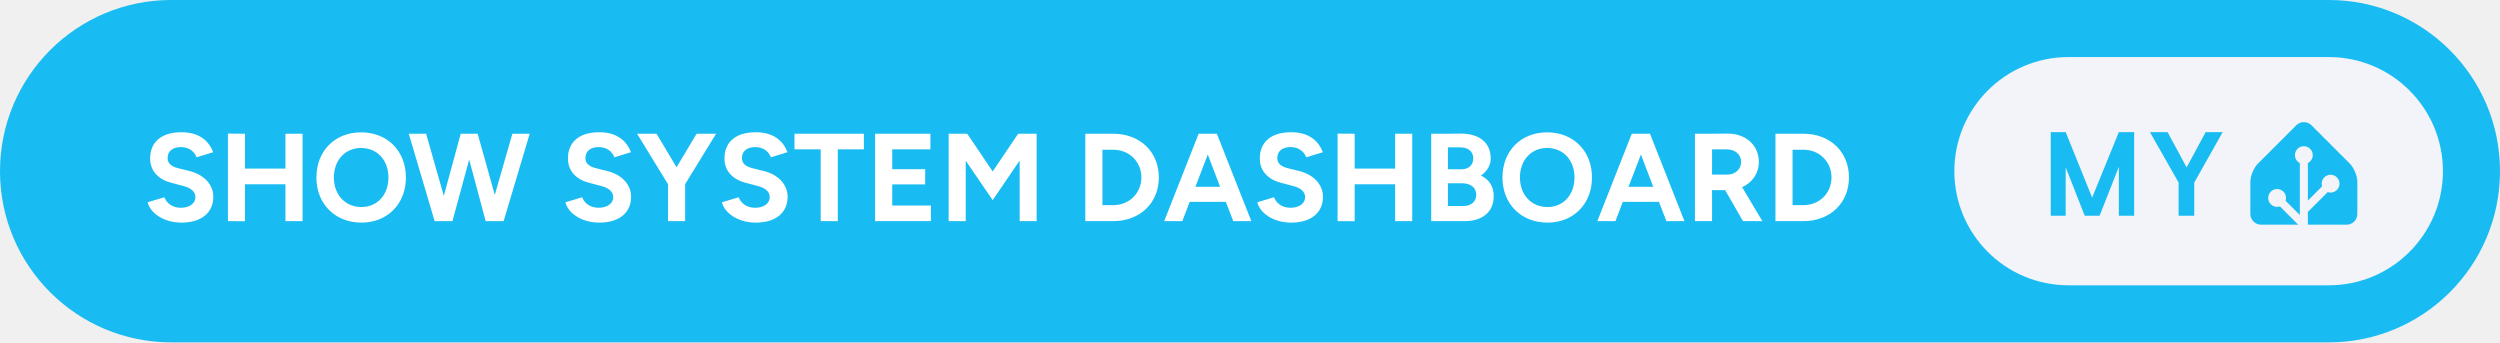
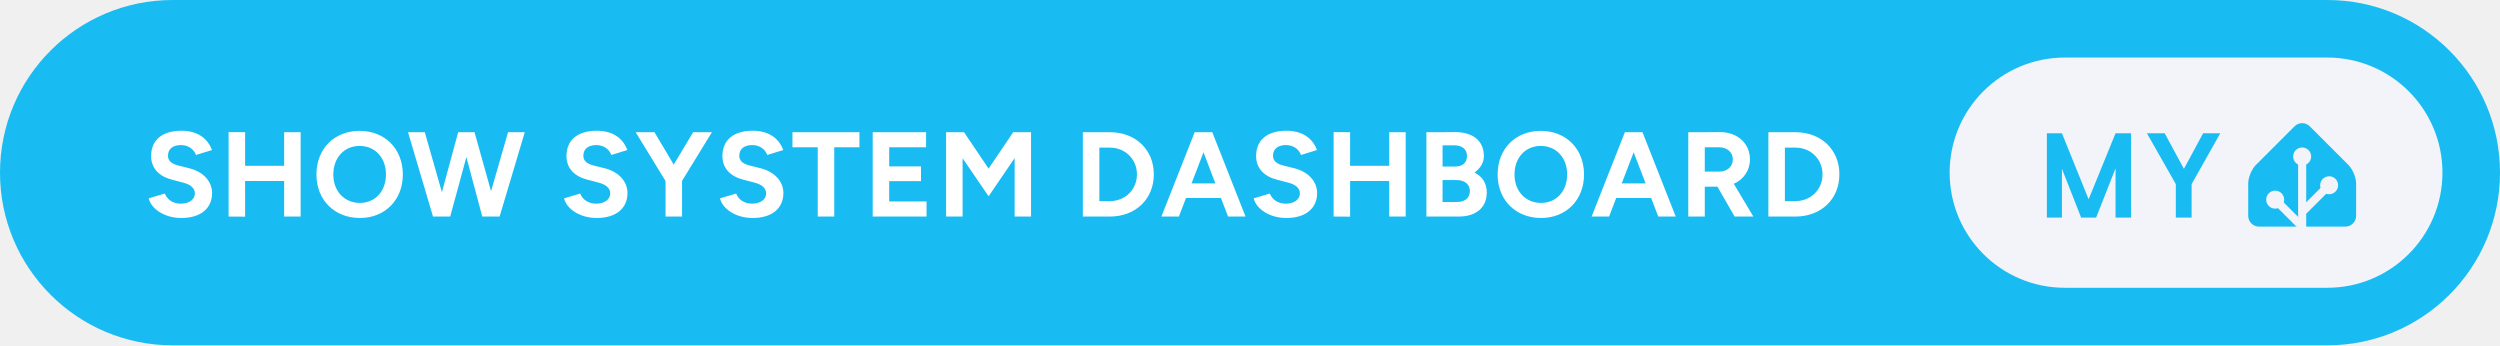
- <svg xmlns="http://www.w3.org/2000/svg" width="350.5" height="48" aria-label="show system dashboard My Home Assistant" style="border-radius:24px" viewBox="0 0 701 96">
-   <rect width="701" height="96" fill="#18BCF2" rx="48" />
-   <path fill="#fff" d="M50.89 62.42c5.7 0 8.92-2.87 8.92-7.25 0-3.25-2.41-6.15-6.65-7.21l-3.22-.8c-1.82-.46-2.94-1.3-2.94-2.83 0-1.93 1.4-3.09 3.75-3.09 2.27 0 3.81 1.3 4.37 2.87l4.66-1.43c-1.3-3.43-4.2-5.6-8.89-5.6-5.61 0-8.79 2.73-8.79 7.35 0 3.64 2.45 5.95 6.06 6.86l3.18.84c2.17.53 3.46 1.61 3.46 3.15 0 1.78-1.71 3.01-4.19 2.98-2.35-.04-3.92-1.34-4.52-2.95l-4.69 1.41c.7 3.01 4.51 5.7 9.49 5.7ZM63.91 62l4.79.03V51.67h11.34V62h4.8V37.5h-4.8v9.77H68.7V37.5l-4.79-.04Zm37.45.42c7.28 0 12.46-5.25 12.46-12.64 0-7.42-5.18-12.67-12.57-12.67-7.35 0-12.53 5.22-12.53 12.67 0 7.39 5.22 12.64 12.64 12.64Zm0-4.37c-4.55 0-7.74-3.43-7.74-8.27 0-4.86 3.15-8.29 7.63-8.29 4.52 0 7.67 3.43 7.67 8.29 0 4.84-3.12 8.27-7.56 8.27ZM121.87 62h5l4.69-17.26L136.18 62h5.04l7.31-24.5h-4.86l-4.93 17.15-4.8-17.15h-4.76l-4.73 17.43-4.97-17.43h-4.86Zm46.16.42c5.71 0 8.93-2.87 8.93-7.25 0-3.25-2.42-6.15-6.65-7.21l-3.22-.8c-1.82-.46-2.94-1.3-2.94-2.83 0-1.93 1.4-3.09 3.74-3.09 2.28 0 3.82 1.3 4.38 2.87l4.65-1.43c-1.29-3.43-4.2-5.6-8.89-5.6-5.6 0-8.78 2.73-8.78 7.35 0 3.64 2.45 5.95 6.05 6.86l3.19.84c2.17.53 3.46 1.61 3.46 3.15 0 1.78-1.71 3.01-4.2 2.98-2.34-.04-3.92-1.34-4.51-2.95l-4.69 1.41c.7 3.01 4.51 5.7 9.48 5.7Zm19.29-.42h4.79V51.64l8.68-14.14h-5.46l-5.63 9.41-5.6-9.41h-5.46l8.68 14.17Zm24.6.42c5.71 0 8.93-2.87 8.93-7.25 0-3.25-2.42-6.15-6.65-7.21l-3.22-.8c-1.82-.46-2.94-1.3-2.94-2.83 0-1.93 1.4-3.09 3.74-3.09 2.28 0 3.82 1.3 4.38 2.87l4.65-1.43c-1.29-3.43-4.2-5.6-8.89-5.6-5.6 0-8.78 2.73-8.78 7.35 0 3.64 2.45 5.95 6.05 6.86l3.19.84c2.17.53 3.46 1.61 3.46 3.15 0 1.78-1.71 3.01-4.2 2.98-2.34-.04-3.92-1.34-4.51-2.95l-4.69 1.41c.7 3.01 4.51 5.7 9.48 5.7Zm18.2-.42h4.8V41.88h7.31V37.5h-19.46v4.38h7.35Zm15.26 0h15.65v-4.37h-10.85v-5.92h9.24v-4.27h-9.24v-5.56h10.71V37.5h-15.51ZM266 62h4.79V45.06l7.56 11.06 7.56-11.1V62h4.76V37.5h-4.76v.03l-.42-.03-7.14 10.57-7.14-10.57-.42.03v-.03H266Zm38.32 0h7.84c7.49 0 12.78-5.08 12.78-12.25s-5.29-12.25-12.78-12.25h-7.84Zm7.84-20.02c4.48 0 7.88 3.36 7.88 7.77s-3.4 7.77-7.88 7.77h-3.04V41.98ZM326.44 62h5.08l2.06-5.39h10.15L345.8 62h5.07l-9.66-24.5h-5.11Zm8.75-9.62 3.47-9.04 3.46 9.04Zm26.85 10.04c5.7 0 8.92-2.87 8.92-7.25 0-3.25-2.41-6.15-6.65-7.21l-3.22-.8c-1.82-.46-2.94-1.3-2.94-2.83 0-1.93 1.4-3.09 3.75-3.09 2.27 0 3.81 1.3 4.37 2.87l4.66-1.43c-1.3-3.43-4.2-5.6-8.89-5.6-5.6 0-8.79 2.73-8.79 7.35 0 3.64 2.45 5.95 6.06 6.86l3.18.84c2.17.53 3.47 1.61 3.47 3.15 0 1.78-1.72 3.01-4.2 2.98-2.35-.04-3.92-1.34-4.52-2.95l-4.69 1.41c.7 3.01 4.52 5.7 9.49 5.7Zm13.02-.42 4.79.03V51.67h11.34V62h4.8V37.5h-4.8v9.77h-11.34V37.5l-4.79-.04Zm26.25 0h9.41c4.9 0 8.12-2.52 8.12-7 0-2.77-1.29-4.62-3.57-5.77 1.72-1.23 2.73-2.91 2.73-4.76 0-4.63-3.36-7.01-8.4-7.01l-3.6.04h-4.69Zm8.01-20.69c2.31-.03 3.78 1.13 3.78 3.08 0 1.96-1.33 3.08-3.39 3.08H406v-6.16Zm.56 10.08c2.52-.03 4.06 1.23 4.06 3.23 0 1.89-1.4 3.15-3.67 3.15H406v-6.38h.24Zm24.05 11.03c7.28 0 12.46-5.25 12.46-12.64 0-7.42-5.18-12.67-12.57-12.67-7.35 0-12.53 5.22-12.53 12.67 0 7.39 5.22 12.64 12.64 12.64Zm0-4.37c-4.55 0-7.74-3.43-7.74-8.27 0-4.86 3.15-8.29 7.63-8.29 4.52 0 7.67 3.43 7.67 8.29 0 4.84-3.12 8.27-7.56 8.27ZM447.89 62h5.08l2.06-5.39h10.15l2.07 5.39h5.07l-9.66-24.5h-5.11Zm8.75-9.62 3.47-9.04 3.46 9.04ZM475.26 62h4.8v-8.68h3.67l5.01 8.68h5.42l-5.67-9.52c2.84-1.26 4.69-3.85 4.69-7.07 0-4.66-3.64-7.98-8.82-7.95l-4.86.04h-4.24Zm8.89-20.12c2.38 0 4.06 1.43 4.06 3.53 0 2.06-1.68 3.54-3.81 3.54h-4.34v-7.07ZM497.84 62h7.84c7.49 0 12.77-5.08 12.77-12.25s-5.28-12.25-12.77-12.25h-7.84Zm7.84-20.02c4.48 0 7.87 3.36 7.87 7.77s-3.39 7.77-7.87 7.77h-3.05V41.98Z" />
-   <g style="transform:translate(204px,0)">
+ <svg xmlns="http://www.w3.org/2000/svg" width="347.5" height="48" aria-label="show system dashboard My Home Assistant" style="border-radius:24px" viewBox="0 0 695 96">
+   <rect width="695" height="96" fill="#18BCF2" rx="48" />
+   <path fill="#fff" d="M50.42 60.6c5.46 0 8.54-2.75 8.54-6.93 0-3.12-2.31-5.9-6.36-6.9L49.51 46c-1.74-.44-2.81-1.24-2.81-2.72 0-1.84 1.34-2.95 3.58-2.95 2.18 0 3.66 1.24 4.19 2.75l4.46-1.37c-1.24-3.29-4.02-5.36-8.51-5.36-5.36 0-8.41 2.61-8.41 7.03 0 3.49 2.35 5.7 5.8 6.57l3.04.8c2.08.51 3.32 1.54 3.32 3.02 0 1.71-1.64 2.88-4.02 2.85-2.24-.04-3.75-1.28-4.32-2.82l-4.49 1.34c.67 2.88 4.32 5.46 9.08 5.46Zm13.13-.4 4.59.03v-9.91h10.85v9.88h4.59V36.75h-4.59v9.35H68.14v-9.35l-4.59-.03Zm36.52.4c6.96 0 11.92-5.02 11.92-12.09 0-7.1-4.96-12.13-12.02-12.13-7.04 0-12 4.99-12 12.13 0 7.07 4.99 12.09 12.1 12.09Zm0-4.19c-4.36 0-7.41-3.28-7.41-7.9 0-4.66 3.02-7.94 7.31-7.94 4.32 0 7.33 3.28 7.33 7.94 0 4.62-2.98 7.9-7.23 7.9Zm20.3 3.79h4.79l4.49-16.52 4.42 16.52h4.82l7-23.45h-4.65l-4.73 16.41-4.59-16.41h-4.55l-4.52 16.68-4.76-16.68h-4.66Zm45.52.4c5.46 0 8.55-2.75 8.55-6.93 0-3.12-2.32-5.9-6.37-6.9l-3.08-.77c-1.74-.44-2.82-1.24-2.82-2.72 0-1.84 1.34-2.95 3.59-2.95 2.18 0 3.65 1.24 4.19 2.75l4.45-1.37c-1.24-3.29-4.02-5.36-8.51-5.36-5.36 0-8.41 2.61-8.41 7.03 0 3.49 2.35 5.7 5.8 6.57l3.05.8c2.08.51 3.32 1.54 3.32 3.02 0 1.71-1.65 2.88-4.02 2.85-2.25-.04-3.76-1.28-4.33-2.82l-4.49 1.34c.67 2.88 4.33 5.46 9.08 5.46Zm19.13-.4h4.59v-9.92l8.31-13.53h-5.23l-5.39 9.01-5.36-9.01h-5.23l8.31 13.57Zm24.22.4c5.46 0 8.54-2.75 8.54-6.93 0-3.12-2.31-5.9-6.36-6.9l-3.08-.77c-1.74-.44-2.82-1.24-2.82-2.72 0-1.84 1.34-2.95 3.59-2.95 2.18 0 3.65 1.24 4.19 2.75l4.45-1.37c-1.24-3.29-4.02-5.36-8.51-5.36-5.36 0-8.41 2.61-8.41 7.03 0 3.49 2.35 5.7 5.8 6.57l3.05.8c2.07.51 3.31 1.54 3.31 3.02 0 1.71-1.64 2.88-4.02 2.85-2.24-.04-3.75-1.28-4.32-2.82l-4.49 1.34c.67 2.88 4.32 5.46 9.08 5.46Zm18.09-.4h4.59V40.94h7v-4.19H220.3v4.19h7.03Zm15.28 0h14.97v-4.19H247.2v-5.66h8.84v-4.09h-8.84v-5.32h10.25v-4.19h-14.84Zm20.4 0h4.59V43.99l7.23 10.58 7.24-10.62V60.2h4.56V36.75h-4.56v.03l-.4-.03-6.84 10.12L268 36.75l-.4.03v-.03h-4.59Zm38.02 0h7.51c7.16 0 12.22-4.86 12.22-11.73 0-6.86-5.06-11.72-12.22-11.72h-7.51Zm7.51-19.16c4.28 0 7.53 3.21 7.53 7.43 0 4.23-3.25 7.44-7.53 7.44h-2.92V41.04Zm14.33 19.16h4.86l1.98-5.16h9.71l1.98 5.16h4.86l-9.25-23.45h-4.89Zm8.38-9.21 3.32-8.65 3.31 8.65Zm26.36 9.61c5.46 0 8.55-2.75 8.55-6.93 0-3.12-2.32-5.9-6.37-6.9l-3.08-.77c-1.74-.44-2.82-1.24-2.82-2.72 0-1.84 1.35-2.95 3.59-2.95 2.18 0 3.65 1.24 4.19 2.75l4.45-1.37c-1.24-3.29-4.02-5.36-8.51-5.36-5.36 0-8.41 2.61-8.41 7.03 0 3.49 2.35 5.7 5.8 6.57l3.05.8c2.08.51 3.32 1.54 3.32 3.02 0 1.71-1.65 2.88-4.02 2.85-2.25-.04-3.76-1.28-4.33-2.82l-4.49 1.34c.67 2.88 4.33 5.46 9.08 5.46Zm13.14-.4 4.58.03v-9.91h10.86v9.88h4.59V36.75h-4.59v9.35h-10.86v-9.35l-4.58-.03Zm25.79 0h9.01c4.69 0 7.77-2.41 7.77-6.7 0-2.65-1.24-4.42-3.41-5.53 1.64-1.17 2.61-2.78 2.61-4.55 0-4.43-3.22-6.7-8.04-6.7l-3.45.03h-4.49Zm7.67-19.8c2.21-.03 3.62 1.07 3.62 2.95 0 1.88-1.27 2.95-3.25 2.95h-3.55v-5.9Zm.54 9.65c2.41-.03 3.88 1.17 3.88 3.08 0 1.81-1.34 3.02-3.51 3.02h-4.09v-6.1h.23Zm23.68 10.55c6.97 0 11.93-5.02 11.93-12.09 0-7.1-4.96-12.13-12.03-12.13-7.03 0-11.99 4.99-11.99 12.13 0 7.07 4.99 12.09 12.09 12.09Zm0-4.19c-4.35 0-7.4-3.28-7.4-7.9 0-4.66 3.01-7.94 7.3-7.94 4.32 0 7.34 3.28 7.34 7.94 0 4.62-2.98 7.9-7.24 7.9Zm14.04 3.79h4.86l1.97-5.16h9.72l1.97 5.16h4.86l-9.24-23.45h-4.89Zm8.37-9.21 3.32-8.65 3.32 8.65Zm18.5 9.21h4.59v-8.31h3.51l4.79 8.31h5.2L482 51.09c2.71-1.21 4.49-3.69 4.49-6.77 0-4.45-3.49-7.64-8.44-7.6l-4.66.03h-4.05Zm8.51-19.26c2.27 0 3.88 1.37 3.88 3.38 0 1.98-1.61 3.38-3.65 3.38h-4.15v-6.76Zm13.76 19.26h7.51c7.17 0 12.23-4.86 12.23-11.73 0-6.86-5.06-11.72-12.23-11.72h-7.51Zm7.51-19.16c4.29 0 7.54 3.21 7.54 7.43 0 4.23-3.25 7.44-7.54 7.44h-2.92V41.04Z" />
+   <g style="transform:translate(198px,0)">
    <rect width="137" height="64" x="344" y="16" fill="#F2F4F9" rx="32" />
    <path fill="#18BCF2" d="M394.419 37.047V60.5h-4.297V46.797L384.716 60.5h-4.157l-5.343-13.594V60.5h-4.188V37.047h4.188l7.422 18.36 7.484-18.36h4.297Zm9.365 0 5.344 9.89 5.344-9.89h4.766l-7.969 14.14V60.5h-4.391v-9.313l-8.031-14.14h4.937ZM457 60c0 1.65-1.35 3-3 3h-24c-1.65 0-3-1.35-3-3v-9c0-1.65.95-3.95 2.12-5.12l10.76-10.76a3 3 0 0 1 4.24 0l10.76 10.76c1.17 1.17 2.12 3.47 2.12 5.12v9Z" />
    <path fill="#F2F4F9" stroke="#F2F4F9" d="M442 45.5a2 2 0 1 0 0-4 2 2 0 0 0 0 4Z" />
    <path fill="#F2F4F9" stroke="#F2F4F9" stroke-miterlimit="10" d="M449.5 53.5a2 2 0 1 0 0-4 2 2 0 0 0 0 4ZM434.5 57.5a2 2 0 1 0 0-4 2 2 0 0 0 0 4Z" />
    <path fill="none" stroke="#F2F4F9" stroke-miterlimit="10" stroke-width="2.25" d="M442 43.48V63l-7.5-7.5M449.5 51.46l-7.41 7.41" />
  </g>
</svg>
